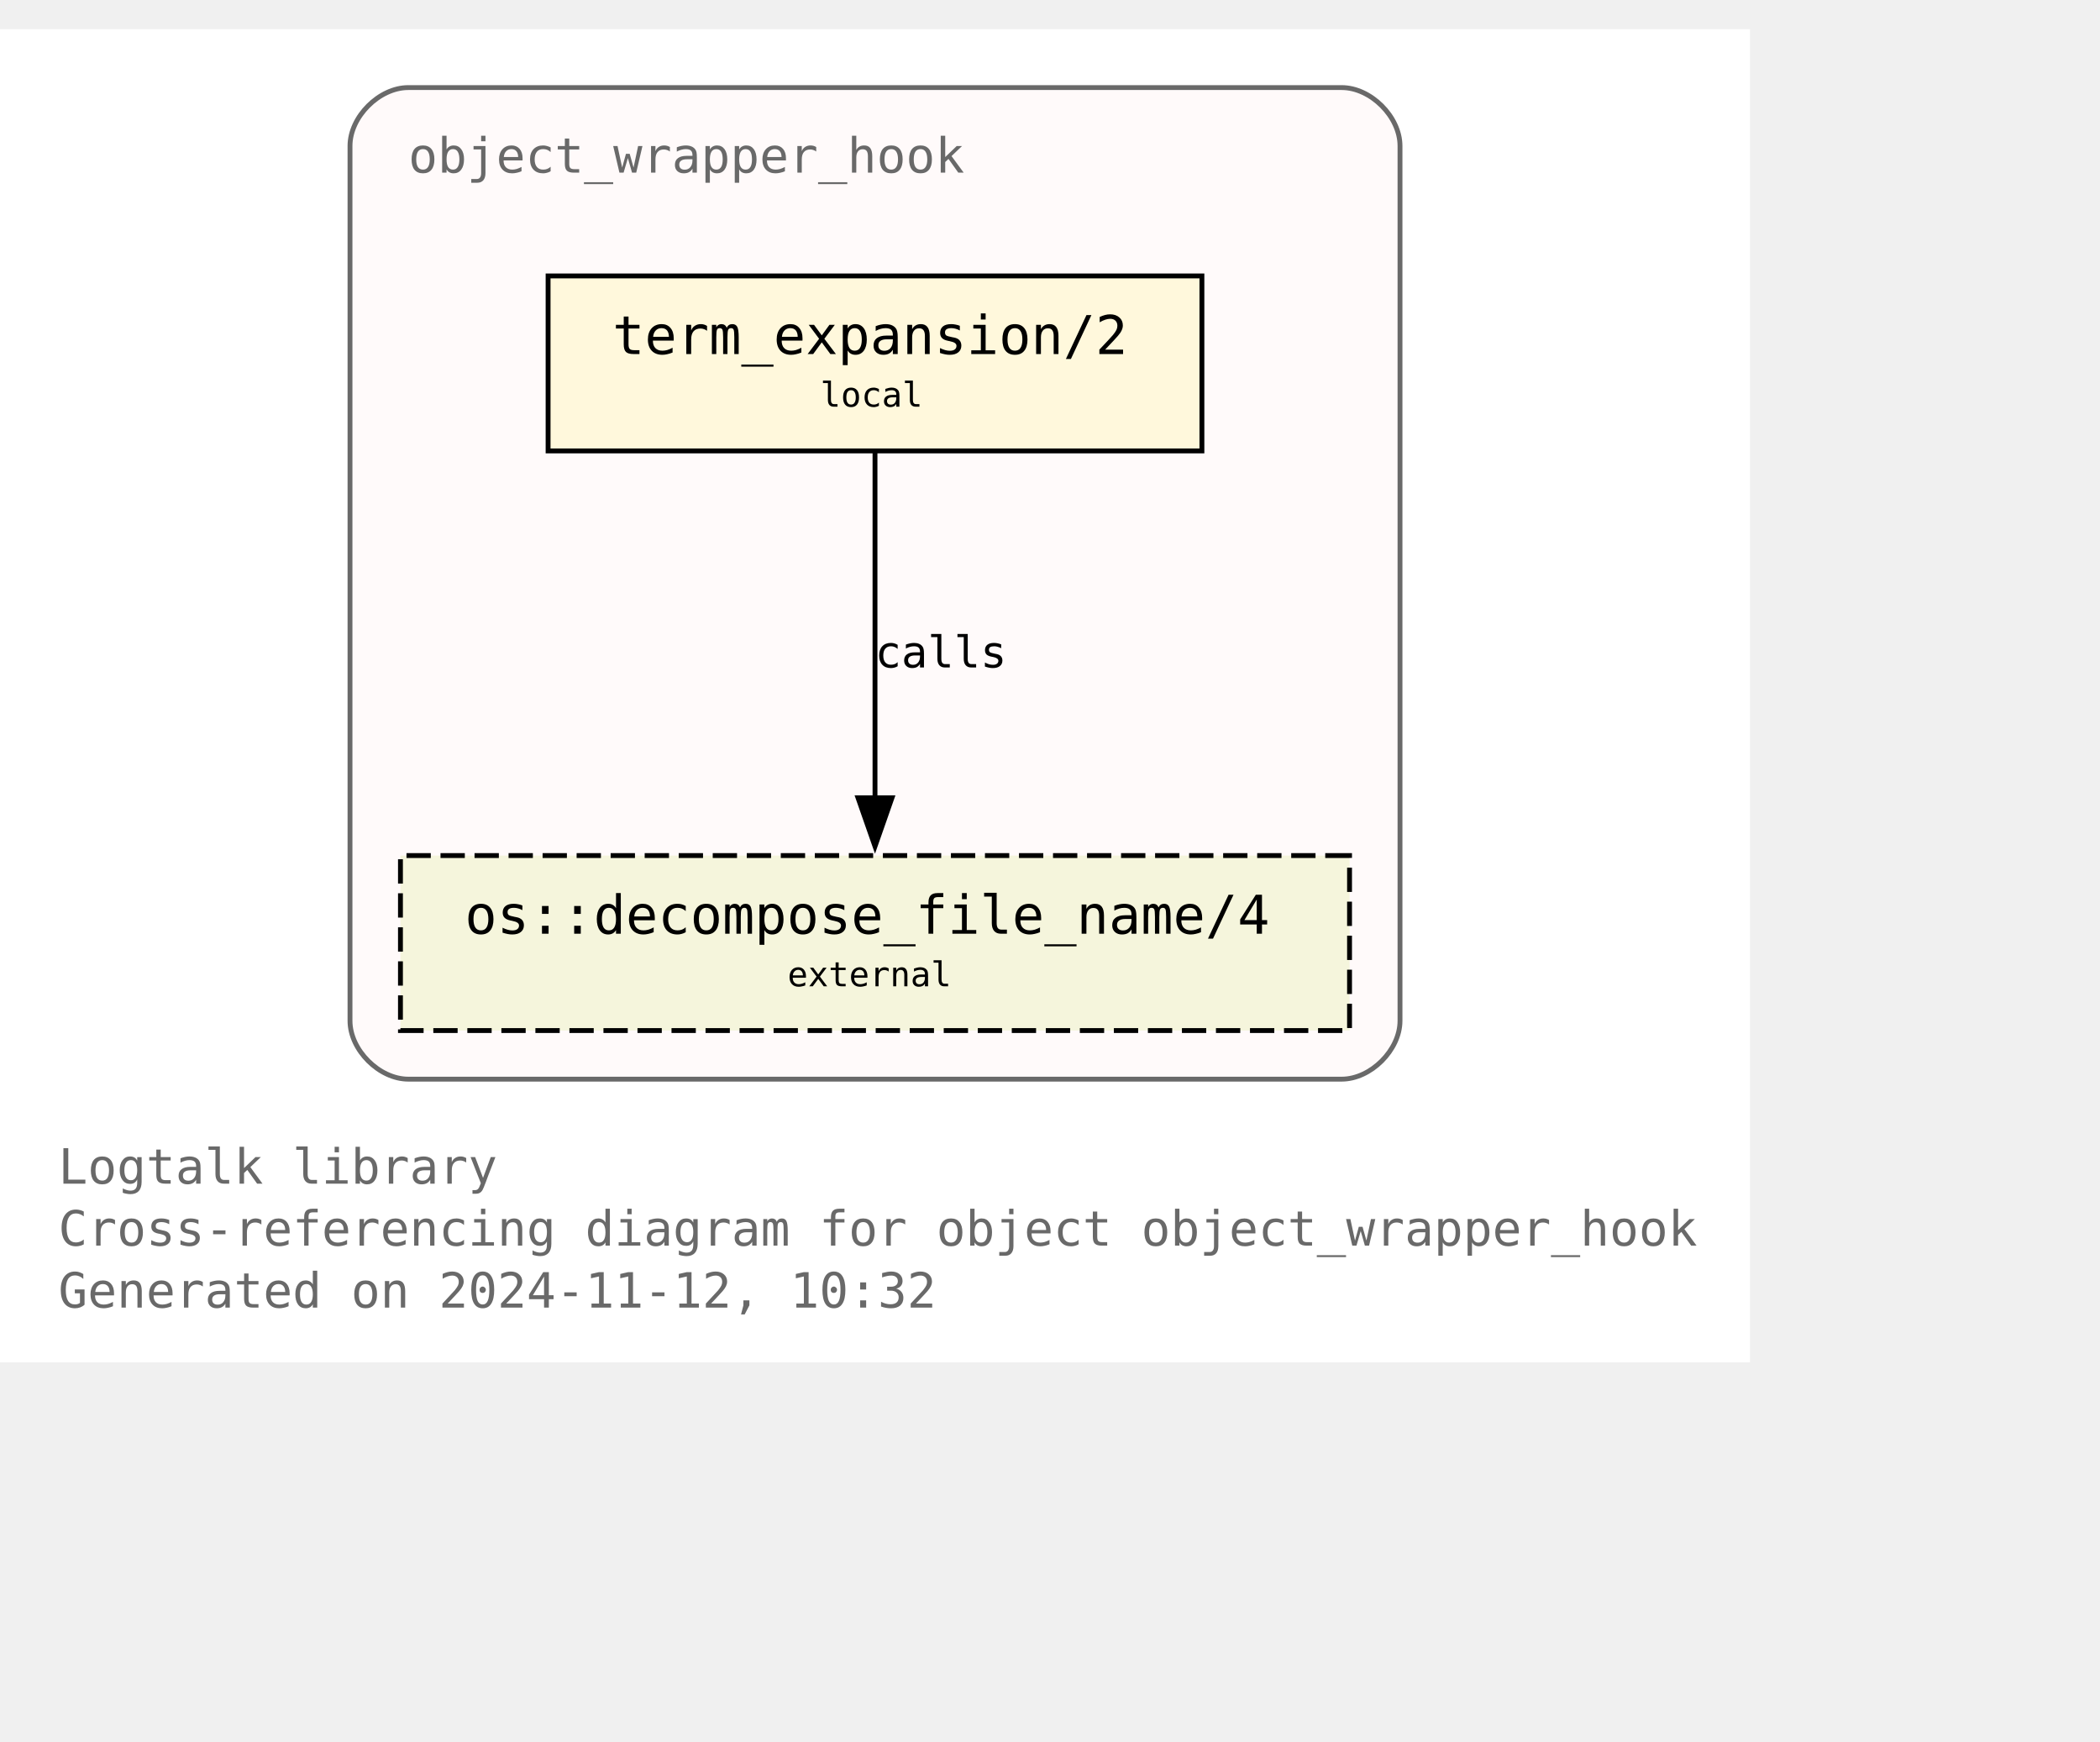
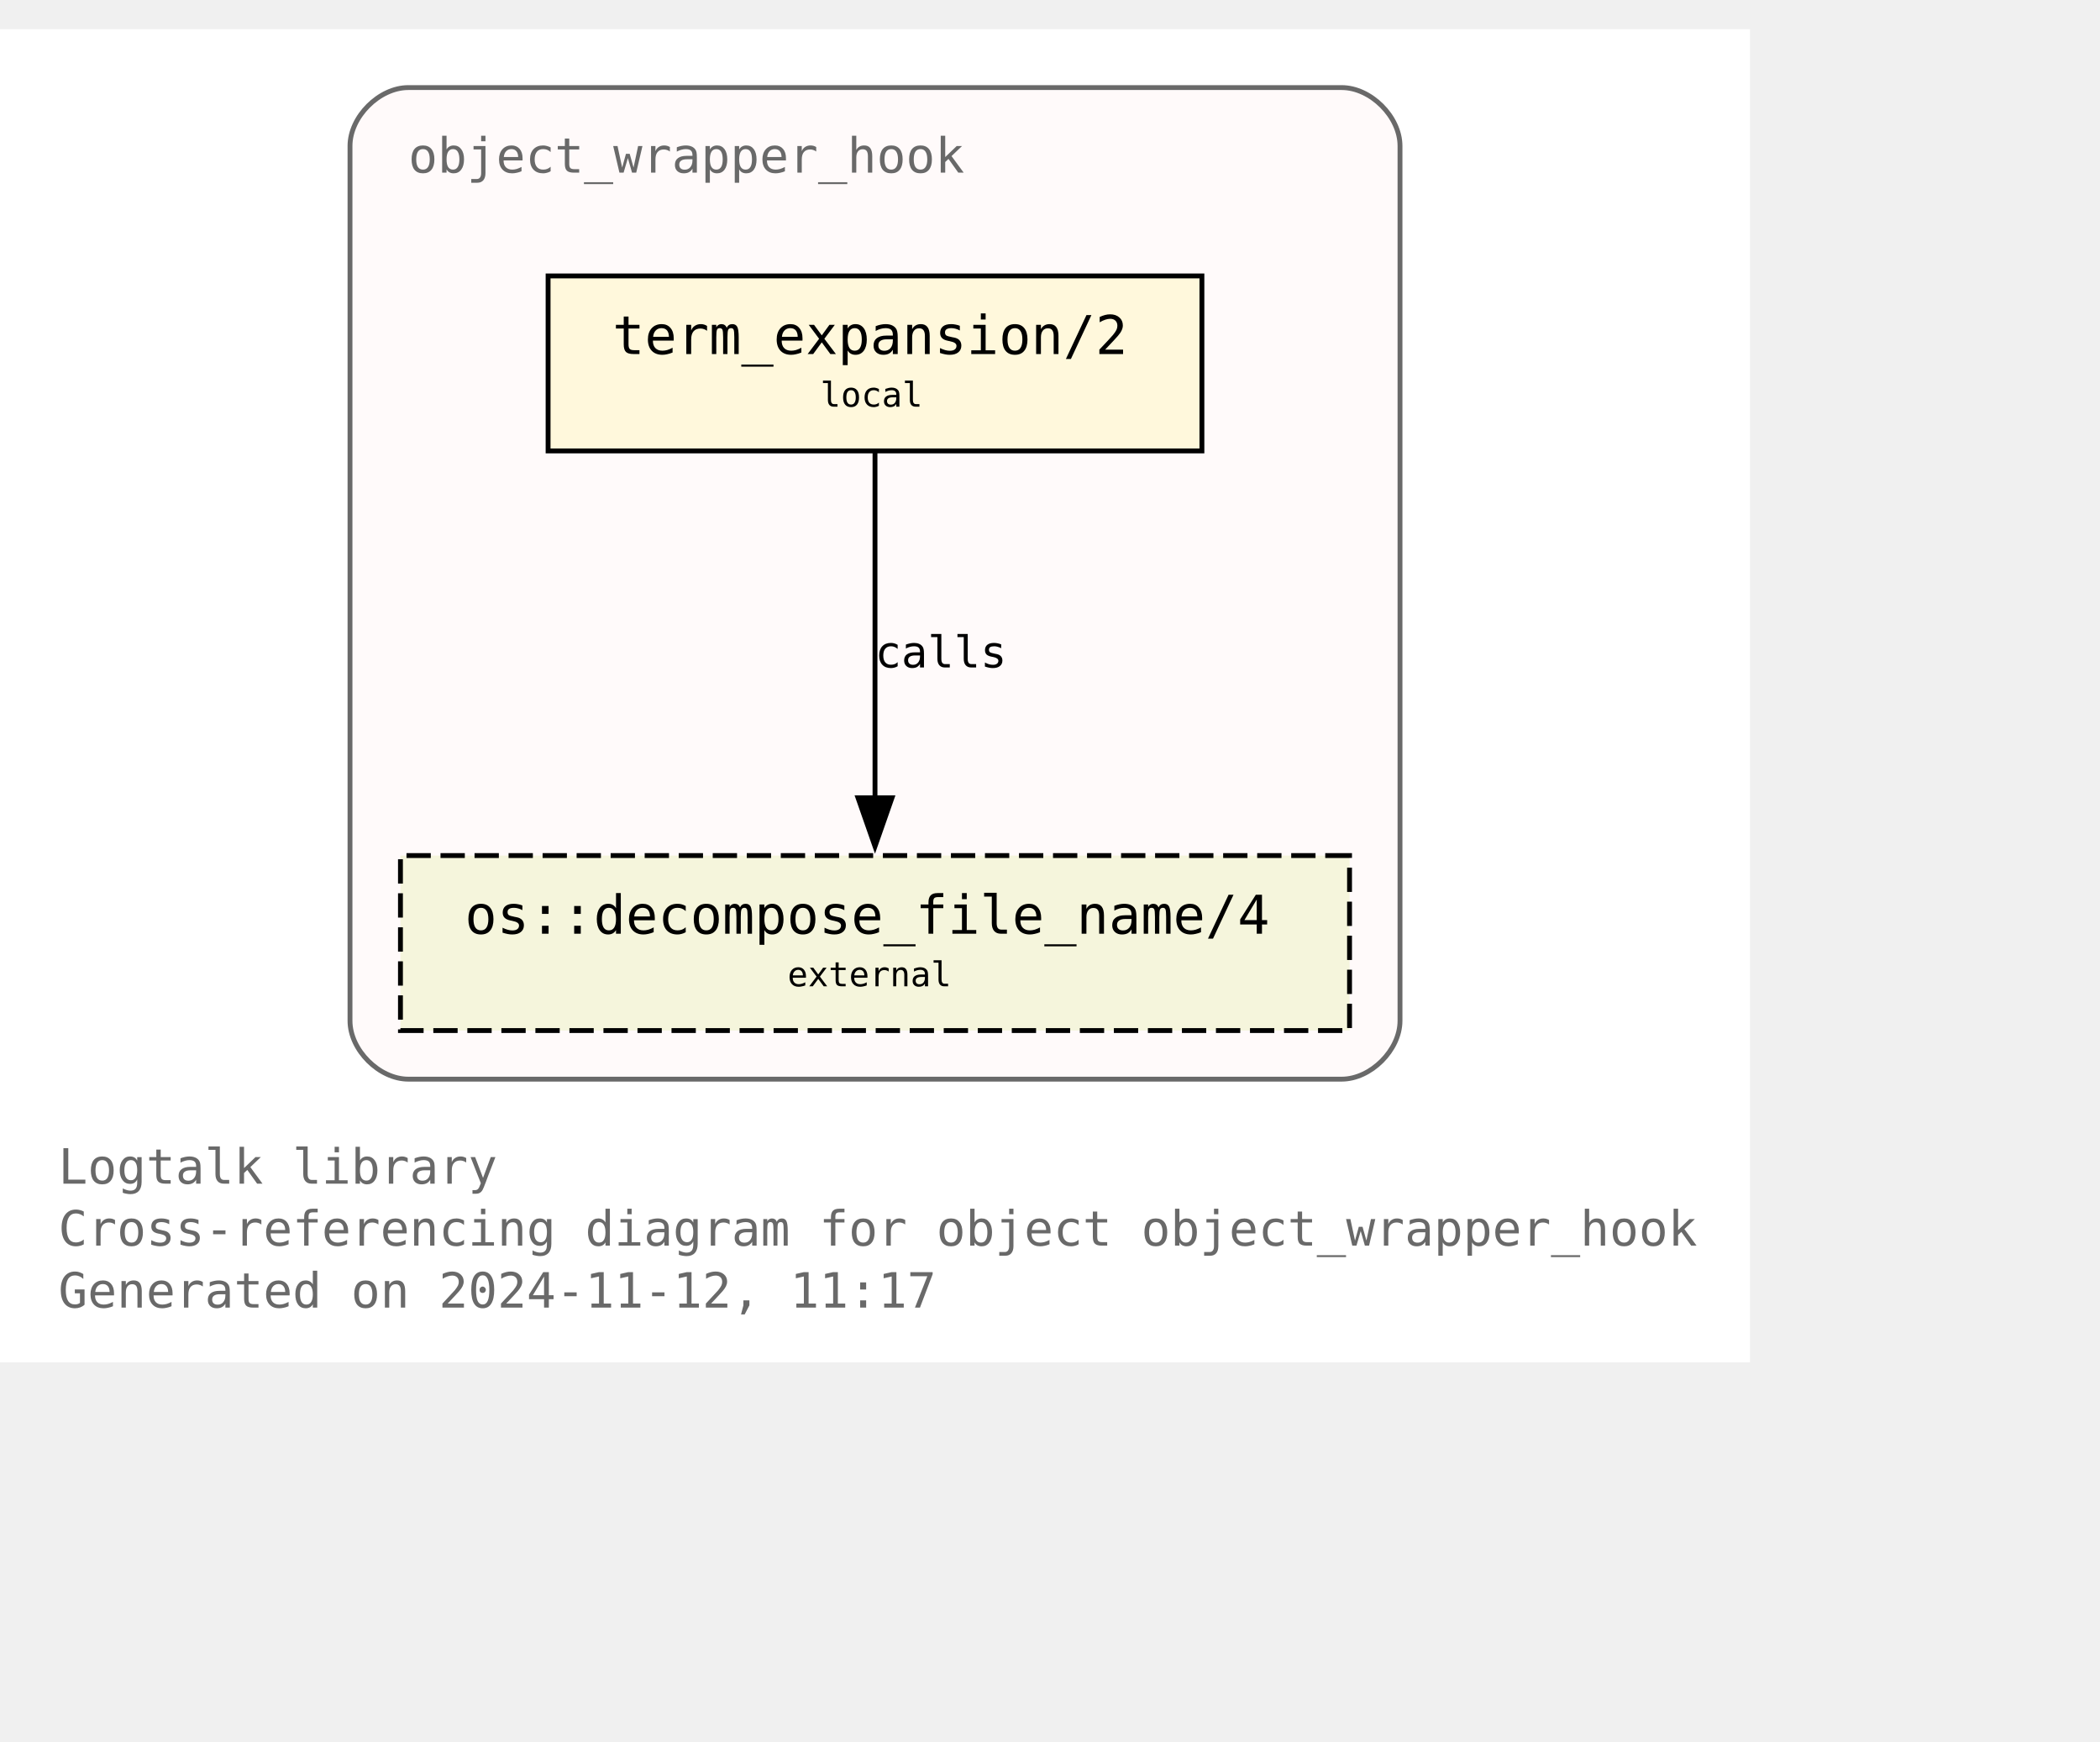
<svg xmlns="http://www.w3.org/2000/svg" xmlns:xlink="http://www.w3.org/1999/xlink" width="504pt" height="418pt" viewBox="72.00 72.00 432.00 346.25">
  <g id="graph0" class="graph" transform="scale(1 1) rotate(0) translate(76 342.25)">
    <polygon fill="white" stroke="none" points="-4,4 -4,-270.25 356,-270.25 356,4 -4,4" />
    <text text-anchor="start" x="8" y="-32.75" font-family="Monospace" font-size="10.00" fill="dimgray">Logtalk library</text>
    <text text-anchor="start" x="8" y="-20" font-family="Monospace" font-size="10.00" fill="dimgray">Cross-referencing diagram for object object_wrapper_hook</text>
-     <text text-anchor="start" x="8" y="-7.25" font-family="Monospace" font-size="10.00" fill="dimgray">Generated on 2024-11-12, 10:32</text>
+     <text text-anchor="start" x="8" y="-7.25" font-family="Monospace" font-size="10.00" fill="dimgray">Generated on 2024-11-12, 11:17</text>
    <g id="clust1" class="cluster">
      <g id="a_clust1">
        <a xlink:title="object_wrapper_hook">
          <path fill="snow" stroke="dimgray" d="M80,-54.25C80,-54.25 272,-54.25 272,-54.25 278,-54.25 284,-60.25 284,-66.25 284,-66.25 284,-246.25 284,-246.25 284,-252.25 278,-258.25 272,-258.25 272,-258.25 80,-258.25 80,-258.25 74,-258.25 68,-252.25 68,-246.25 68,-246.25 68,-66.25 68,-66.25 68,-60.25 74,-54.25 80,-54.25" />
          <g id="a_clust1_0">
-             <a xlink:href="https://github.com/LogtalkDotOrg/logtalk3/tree/09b3814e01a53045e1deeaa9ca6ba2d867e25a59/library/hook_objects/object_wrapper_hook.lgt" xlink:title="https://github.com/LogtalkDotOrg/logtalk3/tree/09b3814e01a53045e1deeaa9ca6ba2d867e25a59/library/hook_objects/object_wrapper_hook.lgt">
+             <a xlink:href="https://github.com/LogtalkDotOrg/logtalk3/tree/b4a4b8fcac808a85276645f18a0296915ec75aba/library/hook_objects/object_wrapper_hook.lgt" xlink:title="https://github.com/LogtalkDotOrg/logtalk3/tree/b4a4b8fcac808a85276645f18a0296915ec75aba/library/hook_objects/object_wrapper_hook.lgt">
              <text text-anchor="start" x="80" y="-240.75" font-family="Monospace" font-size="10.00" fill="dimgray">object_wrapper_hook</text>
            </a>
          </g>
        </a>
      </g>
    </g>
    <g id="node1" class="node">
      <g id="a_node1">
-         <a xlink:href="https://github.com/LogtalkDotOrg/logtalk3/tree/09b3814e01a53045e1deeaa9ca6ba2d867e25a59/library/hook_objects/object_wrapper_hook.lgt#L39" xlink:title="https://github.com/LogtalkDotOrg/logtalk3/tree/09b3814e01a53045e1deeaa9ca6ba2d867e25a59/library/hook_objects/object_wrapper_hook.lgt#L39">
+         <a xlink:href="https://github.com/LogtalkDotOrg/logtalk3/tree/b4a4b8fcac808a85276645f18a0296915ec75aba/library/hook_objects/object_wrapper_hook.lgt#L39" xlink:title="https://github.com/LogtalkDotOrg/logtalk3/tree/b4a4b8fcac808a85276645f18a0296915ec75aba/library/hook_objects/object_wrapper_hook.lgt#L39">
          <polygon fill="cornsilk" stroke="black" points="243.25,-219.5 108.75,-219.5 108.75,-183.5 243.25,-183.5 243.25,-219.5" />
          <text text-anchor="start" x="116.75" y="-204.2" font-family="Monospace" font-size="9.00"> </text>
          <text text-anchor="start" x="122" y="-203.43" font-family="Monospace" font-size="11.00">term_expansion/2</text>
          <text text-anchor="start" x="230" y="-204.2" font-family="Monospace" font-size="9.00"> </text>
          <text text-anchor="start" x="116.75" y="-191.82" font-family="Monospace" font-size="9.00"> </text>
          <text text-anchor="start" x="164.75" y="-192.6" font-family="Monospace" font-size="7.00">local</text>
          <text text-anchor="start" x="230" y="-191.82" font-family="Monospace" font-size="9.00"> </text>
        </a>
      </g>
    </g>
    <g id="node2" class="node">
      <g id="a_node2">
        <a xlink:href="https://logtalk.org/library/osp_0.html#decompose-file-name-4" xlink:title="https://logtalk.org/library/osp_0.html#decompose-file-name-4">
          <polygon fill="beige" stroke="black" stroke-dasharray="5,2" points="273.62,-100.25 78.38,-100.25 78.38,-64.25 273.62,-64.25 273.62,-100.25" />
          <text text-anchor="start" x="86.38" y="-84.95" font-family="Monospace" font-size="9.00"> </text>
          <text text-anchor="start" x="91.62" y="-84.17" font-family="Monospace" font-size="11.00">os::decompose_file_name/4</text>
          <text text-anchor="start" x="260.38" y="-84.95" font-family="Monospace" font-size="9.00"> </text>
          <text text-anchor="start" x="86.38" y="-72.58" font-family="Monospace" font-size="9.00"> </text>
          <text text-anchor="start" x="158" y="-73.35" font-family="Monospace" font-size="7.00">external</text>
          <text text-anchor="start" x="260.38" y="-72.58" font-family="Monospace" font-size="9.00"> </text>
        </a>
      </g>
    </g>
    <g id="edge1" class="edge">
      <g id="a_edge1">
-         <a xlink:href="https://github.com/LogtalkDotOrg/logtalk3/tree/09b3814e01a53045e1deeaa9ca6ba2d867e25a59/library/hook_objects/object_wrapper_hook.lgt#L39" xlink:title="calls">
+         <a xlink:href="https://github.com/LogtalkDotOrg/logtalk3/tree/b4a4b8fcac808a85276645f18a0296915ec75aba/library/hook_objects/object_wrapper_hook.lgt#L39" xlink:title="calls">
          <path fill="none" stroke="black" d="M176,-183.2C176,-164.5 176,-134.37 176,-112.08" />
          <polygon fill="black" stroke="black" points="179.5,-112.14 176,-102.14 172.5,-112.14 179.5,-112.14" />
        </a>
      </g>
      <g id="a_edge1-label">
-         <a xlink:href="https://github.com/LogtalkDotOrg/logtalk3/tree/09b3814e01a53045e1deeaa9ca6ba2d867e25a59/library/hook_objects/object_wrapper_hook.lgt#L39" xlink:title="https://github.com/LogtalkDotOrg/logtalk3/tree/09b3814e01a53045e1deeaa9ca6ba2d867e25a59/library/hook_objects/object_wrapper_hook.lgt#L39">
+         <a xlink:href="https://github.com/LogtalkDotOrg/logtalk3/tree/b4a4b8fcac808a85276645f18a0296915ec75aba/library/hook_objects/object_wrapper_hook.lgt#L39" xlink:title="https://github.com/LogtalkDotOrg/logtalk3/tree/b4a4b8fcac808a85276645f18a0296915ec75aba/library/hook_objects/object_wrapper_hook.lgt#L39">
          <text text-anchor="start" x="176" y="-138.95" font-family="Monospace" font-size="9.00">calls</text>
        </a>
      </g>
    </g>
  </g>
</svg>
